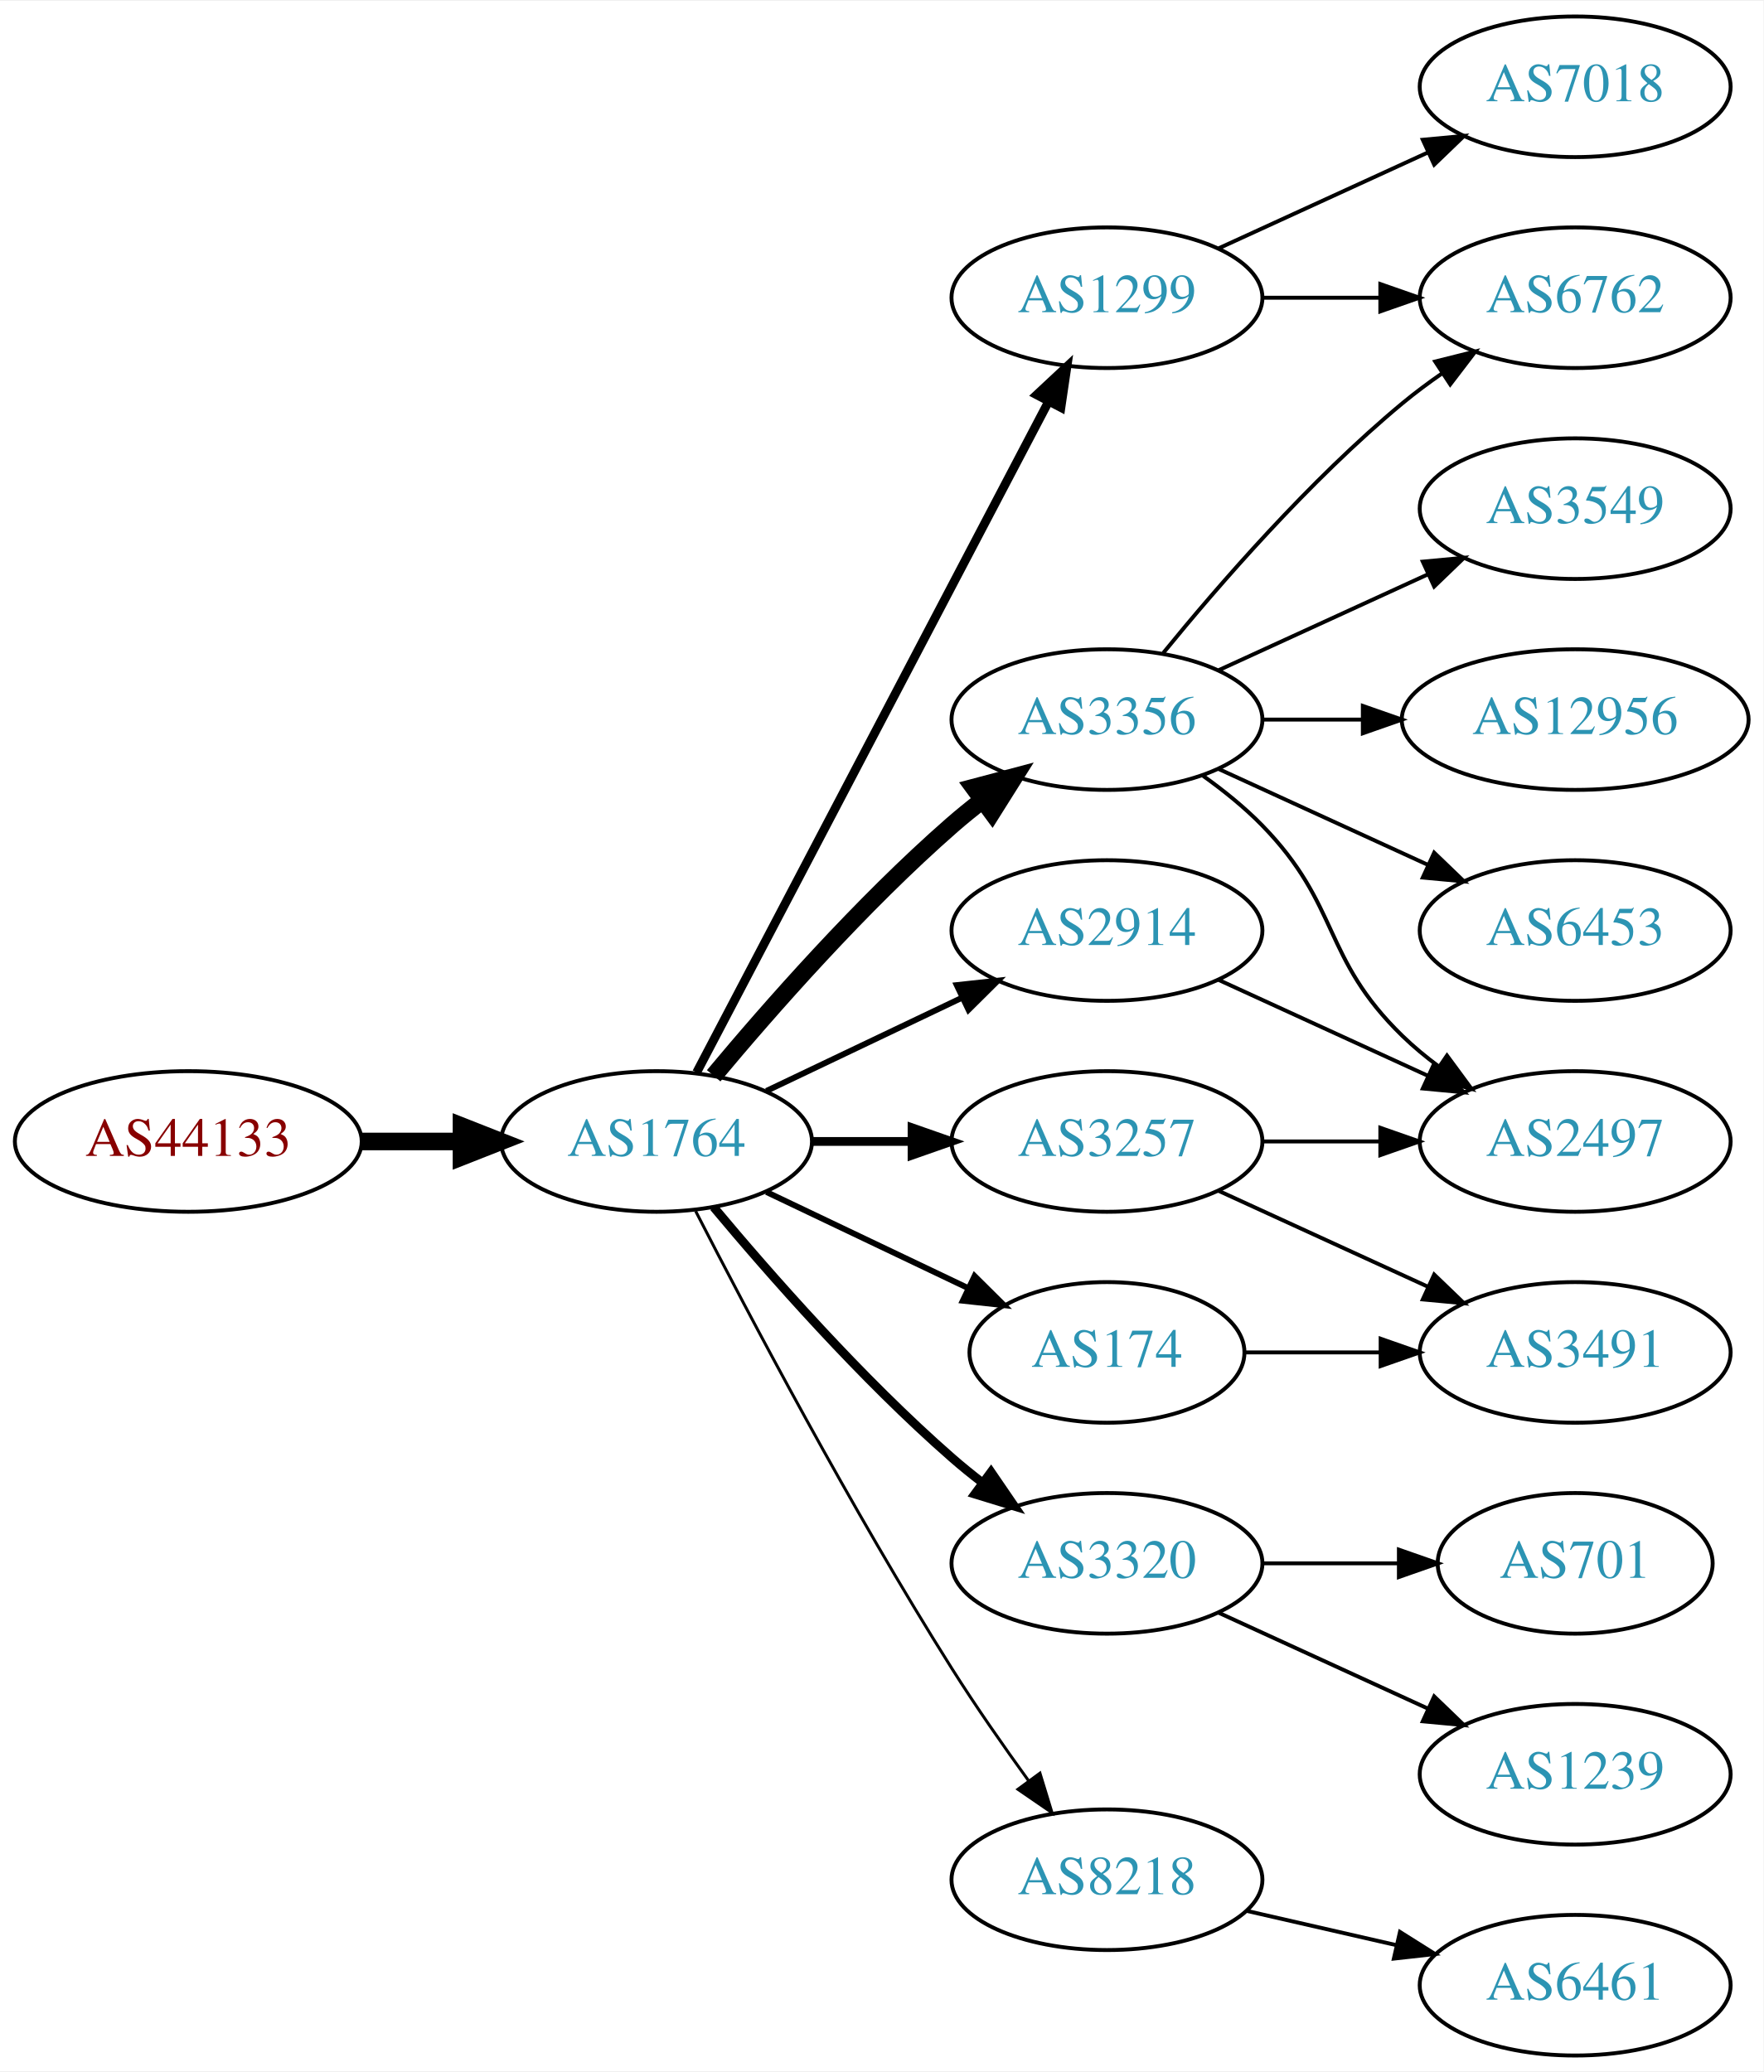
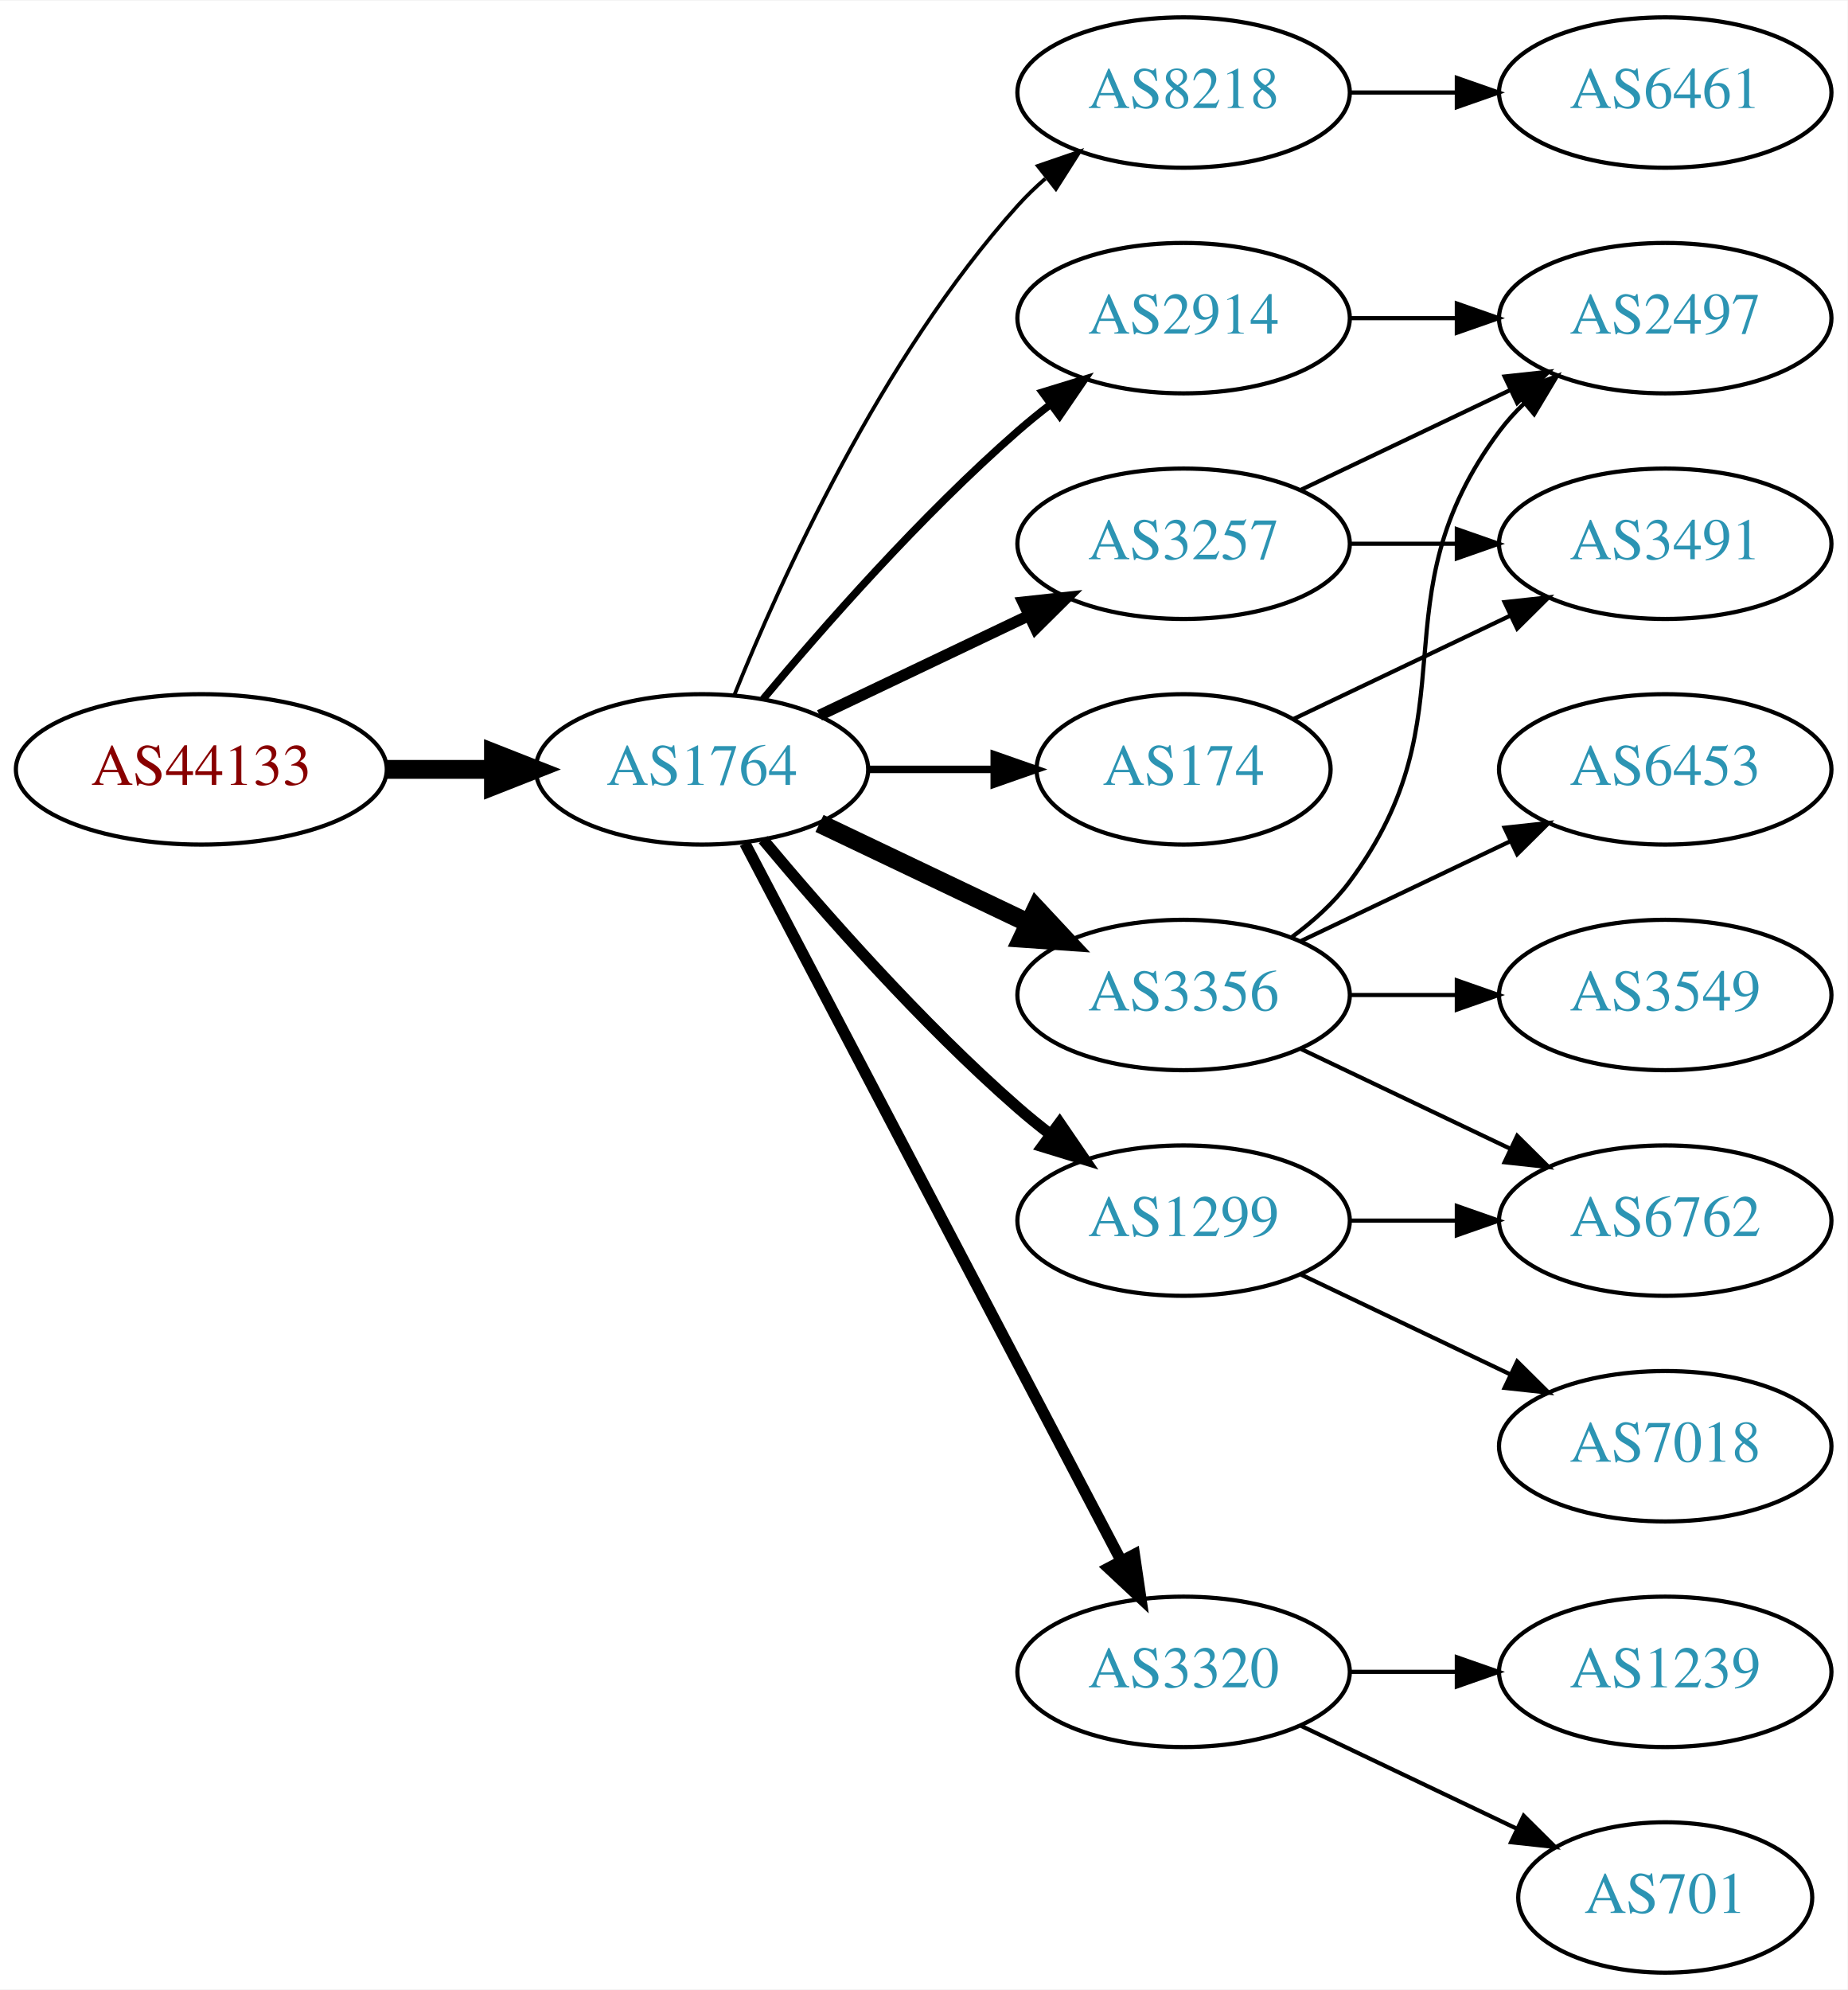
- <svg xmlns="http://www.w3.org/2000/svg" xmlns:xlink="http://www.w3.org/1999/xlink" width="451pt" height="530pt" viewBox="0.00 0.00 451.37 530.00">
-   <g id="graph0" class="graph" transform="scale(1 1) rotate(0) translate(4 526)">
-     <polygon fill="white" stroke="none" points="-4,4 -4,-526 447.37,-526 447.37,4 -4,4" />
+ <svg xmlns="http://www.w3.org/2000/svg" xmlns:xlink="http://www.w3.org/1999/xlink" width="442pt" height="476pt" viewBox="0.00 0.00 442.27 476.00">
+   <g id="graph0" class="graph" transform="scale(1 1) rotate(0) translate(4 472)">
+     <polygon fill="white" stroke="none" points="-4,4 -4,-472 438.271,-472 438.271,4 -4,4" />
    <g id="node1" class="node">
      <g id="a_node1">
        <a xlink:href="/asn/44133" xlink:title="AS44133 ~ IPAX OG [AT]">
-           <ellipse fill="#ffffff" stroke="black" cx="44.196" cy="-234" rx="44.393" ry="18" />
-           <text text-anchor="middle" x="44.196" y="-230.3" font-family="Times,serif" font-size="14.00" fill="#880000">AS44133</text>
+           <ellipse fill="#ffffff" stroke="black" cx="44.196" cy="-288" rx="44.393" ry="18" />
+           <text text-anchor="middle" x="44.196" y="-284.3" font-family="Times,serif" font-size="14.00" fill="#880000">AS44133</text>
        </a>
      </g>
    </g>
    <g id="node2" class="node">
      <g id="a_node2">
        <a xlink:href="/asn/1764" xlink:title="AS1764 ~ NEXTLAYER-AS [AT]">
-           <ellipse fill="#ffffff" stroke="black" cx="164.039" cy="-234" rx="39.794" ry="18" />
-           <text text-anchor="middle" x="164.039" y="-230.3" font-family="Times,serif" font-size="14.00" fill="#2c94b3">AS1764</text>
+           <ellipse fill="#ffffff" stroke="black" cx="164.039" cy="-288" rx="39.794" ry="18" />
+           <text text-anchor="middle" x="164.039" y="-284.3" font-family="Times,serif" font-size="14.00" fill="#2c94b3">AS1764</text>
        </a>
      </g>
    </g>
    <g id="edge1" class="edge">
-       <path fill="none" stroke="black" stroke-width="4.5" d="M88.407,-234C96.72,-234 105.482,-234 113.965,-234" />
-       <polygon fill="black" stroke="black" stroke-width="4.5" points="114.123,-237.938 124.123,-234 114.123,-230.063 114.123,-237.938" />
+       <path fill="none" stroke="black" stroke-width="4.5" d="M88.407,-288C96.72,-288 105.482,-288 113.965,-288" />
+       <polygon fill="black" stroke="black" stroke-width="4.5" points="114.123,-291.938 124.123,-288 114.123,-284.063 114.123,-291.938" />
    </g>
    <g id="node3" class="node">
      <g id="a_node3">
-         <a xlink:href="/asn/1299" xlink:title="AS1299 ~ Telia Carrier [EU]">
+         <a xlink:href="/asn/8218" xlink:title="AS8218 ~ legacy Neotelecoms [FR]">
          <ellipse fill="#ffffff" stroke="black" cx="279.332" cy="-450" rx="39.794" ry="18" />
-           <text text-anchor="middle" x="279.332" y="-446.3" font-family="Times,serif" font-size="14.00" fill="#2c94b3">AS1299</text>
+           <text text-anchor="middle" x="279.332" y="-446.3" font-family="Times,serif" font-size="14.00" fill="#2c94b3">AS8218</text>
        </a>
      </g>
    </g>
    <g id="edge2" class="edge">
-       <path fill="none" stroke="black" stroke-width="2.25" d="M174.31,-251.676C194.151,-289.505 240.829,-378.499 264.316,-423.278" />
-       <polygon fill="black" stroke="black" stroke-width="2.25" points="261.347,-425.152 269.091,-432.383 267.546,-421.901 261.347,-425.152" />
+       <path fill="none" stroke="black" stroke-width="0.9" d="M171.786,-305.787C182.837,-333.243 206.891,-386.578 239.685,-423 241.688,-425.224 243.906,-427.363 246.239,-429.397" />
+       <polygon fill="black" stroke="black" stroke-width="0.9" points="244.437,-432.433 254.458,-435.873 248.769,-426.935 244.437,-432.433" />
    </g>
    <g id="node4" class="node">
      <g id="a_node4">
-         <a xlink:href="/asn/3257" xlink:title="AS3257 ~ GTT [DE]">
-           <ellipse fill="#ffffff" stroke="black" cx="279.332" cy="-234" rx="39.794" ry="18" />
-           <text text-anchor="middle" x="279.332" y="-230.3" font-family="Times,serif" font-size="14.00" fill="#2c94b3">AS3257</text>
+         <a xlink:href="/asn/2914" xlink:title="AS2914 ~ NTT America, Inc. [US]">
+           <ellipse fill="#ffffff" stroke="black" cx="279.332" cy="-396" rx="39.794" ry="18" />
+           <text text-anchor="middle" x="279.332" y="-392.3" font-family="Times,serif" font-size="14.00" fill="#2c94b3">AS2914</text>
        </a>
      </g>
    </g>
    <g id="edge3" class="edge">
-       <path fill="none" stroke="black" stroke-width="2.25" d="M203.711,-234C211.914,-234 220.678,-234 229.21,-234" />
-       <polygon fill="black" stroke="black" stroke-width="2.25" points="229.449,-237.5 239.449,-234 229.449,-230.5 229.449,-237.5" />
+       <path fill="none" stroke="black" stroke-width="1.8" d="M178.669,-304.817C192.951,-321.929 216.498,-348.745 239.685,-369 242.151,-371.154 244.789,-373.294 247.487,-375.372" />
+       <polygon fill="black" stroke="black" stroke-width="1.8" points="245.512,-378.264 255.641,-381.37 249.66,-372.625 245.512,-378.264" />
    </g>
    <g id="node5" class="node">
      <g id="a_node5">
-         <a xlink:href="/asn/2914" xlink:title="AS2914 ~ NTT America, Inc. [US]">
-           <ellipse fill="#ffffff" stroke="black" cx="279.332" cy="-288" rx="39.794" ry="18" />
-           <text text-anchor="middle" x="279.332" y="-284.3" font-family="Times,serif" font-size="14.00" fill="#2c94b3">AS2914</text>
+         <a xlink:href="/asn/174" xlink:title="AS174 ~ Cogent Communications [US]">
+           <ellipse fill="#ffffff" stroke="black" cx="279.332" cy="-288" rx="35.194" ry="18" />
+           <text text-anchor="middle" x="279.332" y="-284.3" font-family="Times,serif" font-size="14.00" fill="#2c94b3">AS174</text>
        </a>
      </g>
    </g>
    <g id="edge4" class="edge">
-       <path fill="none" stroke="black" stroke-width="1.5" d="M192.175,-246.934C207.169,-254.081 225.99,-263.052 242.213,-270.785" />
-       <polygon fill="black" stroke="black" stroke-width="1.5" points="240.884,-274.028 251.417,-275.171 243.895,-267.709 240.884,-274.028" />
+       <path fill="none" stroke="black" stroke-width="1.8" d="M203.711,-288C213.416,-288 223.907,-288 233.87,-288" />
+       <polygon fill="black" stroke="black" stroke-width="1.8" points="234.006,-291.5 244.006,-288 234.006,-284.5 234.006,-291.5" />
    </g>
    <g id="node6" class="node">
      <g id="a_node6">
-         <a xlink:href="/asn/174" xlink:title="AS174 ~ Cogent Communications [US]">
-           <ellipse fill="#ffffff" stroke="black" cx="279.332" cy="-180" rx="35.194" ry="18" />
-           <text text-anchor="middle" x="279.332" y="-176.3" font-family="Times,serif" font-size="14.00" fill="#2c94b3">AS174</text>
+         <a xlink:href="/asn/3356" xlink:title="AS3356 ~ Level 3 Parent, LLC [US]">
+           <ellipse fill="#ffffff" stroke="black" cx="279.332" cy="-234" rx="39.794" ry="18" />
+           <text text-anchor="middle" x="279.332" y="-230.3" font-family="Times,serif" font-size="14.00" fill="#2c94b3">AS3356</text>
        </a>
      </g>
    </g>
    <g id="edge5" class="edge">
-       <path fill="none" stroke="black" stroke-width="1.5" d="M192.175,-221.066C207.607,-213.71 227.092,-204.423 243.628,-196.541" />
-       <polygon fill="black" stroke="black" stroke-width="1.5" points="245.448,-199.551 252.969,-192.089 242.436,-193.232 245.448,-199.551" />
+       <path fill="none" stroke="black" stroke-width="4.5" d="M192.175,-275.066C207.169,-267.919 225.99,-258.948 242.213,-251.215" />
+       <polygon fill="black" stroke="black" stroke-width="4.5" points="244.084,-254.686 251.417,-246.829 240.695,-247.577 244.084,-254.686" />
    </g>
    <g id="node7" class="node">
      <g id="a_node7">
-         <a xlink:href="/asn/3320" xlink:title="AS3320 ~ DTAG [DE]">
-           <ellipse fill="#ffffff" stroke="black" cx="279.332" cy="-126" rx="39.794" ry="18" />
-           <text text-anchor="middle" x="279.332" y="-122.3" font-family="Times,serif" font-size="14.00" fill="#2c94b3">AS3320</text>
+         <a xlink:href="/asn/3257" xlink:title="AS3257 ~ GTT [DE]">
+           <ellipse fill="#ffffff" stroke="black" cx="279.332" cy="-342" rx="39.794" ry="18" />
+           <text text-anchor="middle" x="279.332" y="-338.3" font-family="Times,serif" font-size="14.00" fill="#2c94b3">AS3257</text>
        </a>
      </g>
    </g>
    <g id="edge6" class="edge">
-       <path fill="none" stroke="black" stroke-width="2.25" d="M178.669,-217.183C192.951,-200.071 216.498,-173.255 239.685,-153 242.151,-150.846 244.789,-148.706 247.487,-146.628" />
-       <polygon fill="black" stroke="black" stroke-width="2.25" points="249.66,-149.375 255.641,-140.63 245.512,-143.736 249.66,-149.375" />
+       <path fill="none" stroke="black" stroke-width="2.7" d="M192.175,-300.934C207.169,-308.081 225.99,-317.052 242.213,-324.785" />
+       <polygon fill="black" stroke="black" stroke-width="2.7" points="240.884,-328.028 251.417,-329.171 243.895,-321.709 240.884,-328.028" />
    </g>
    <g id="node8" class="node">
      <g id="a_node8">
-         <a xlink:href="/asn/3356" xlink:title="AS3356 ~ Level 3 Parent, LLC [US]">
-           <ellipse fill="#ffffff" stroke="black" cx="279.332" cy="-342" rx="39.794" ry="18" />
-           <text text-anchor="middle" x="279.332" y="-338.3" font-family="Times,serif" font-size="14.00" fill="#2c94b3">AS3356</text>
+         <a xlink:href="/asn/1299" xlink:title="AS1299 ~ Telia Carrier [EU]">
+           <ellipse fill="#ffffff" stroke="black" cx="279.332" cy="-180" rx="39.794" ry="18" />
+           <text text-anchor="middle" x="279.332" y="-176.3" font-family="Times,serif" font-size="14.00" fill="#2c94b3">AS1299</text>
        </a>
      </g>
    </g>
    <g id="edge7" class="edge">
-       <path fill="none" stroke="black" stroke-width="4.5" d="M178.669,-250.817C192.951,-267.929 216.498,-294.745 239.685,-315 242.151,-317.154 244.789,-319.294 247.487,-321.372" />
-       <polygon fill="black" stroke="black" stroke-width="4.5" points="245.252,-324.616 255.641,-327.37 249.919,-318.273 245.252,-324.616" />
+       <path fill="none" stroke="black" stroke-width="2.7" d="M178.669,-271.183C192.951,-254.071 216.498,-227.255 239.685,-207 242.151,-204.846 244.789,-202.706 247.487,-200.628" />
+       <polygon fill="black" stroke="black" stroke-width="2.7" points="249.66,-203.375 255.641,-194.63 245.512,-197.736 249.66,-203.375" />
    </g>
    <g id="node9" class="node">
      <g id="a_node9">
-         <a xlink:href="/asn/8218" xlink:title="AS8218 ~ legacy Neotelecoms [FR]">
-           <ellipse fill="#ffffff" stroke="black" cx="279.332" cy="-45" rx="39.794" ry="18" />
-           <text text-anchor="middle" x="279.332" y="-41.3" font-family="Times,serif" font-size="14.00" fill="#2c94b3">AS8218</text>
+         <a xlink:href="/asn/3320" xlink:title="AS3320 ~ DTAG [DE]">
+           <ellipse fill="#ffffff" stroke="black" cx="279.332" cy="-72" rx="39.794" ry="18" />
+           <text text-anchor="middle" x="279.332" y="-68.3" font-family="Times,serif" font-size="14.00" fill="#2c94b3">AS3320</text>
        </a>
      </g>
    </g>
    <g id="edge8" class="edge">
-       <path fill="none" stroke="black" stroke-width="0.75" d="M174.065,-216.148C187.501,-189.945 213.95,-139.763 239.685,-99 245.748,-89.396 252.868,-79.187 259.333,-70.261" />
-       <polygon fill="black" stroke="black" stroke-width="0.75" points="262.185,-72.291 265.276,-62.157 256.54,-68.152 262.185,-72.291" />
+       <path fill="none" stroke="black" stroke-width="2.7" d="M174.31,-270.324C194.151,-232.495 240.829,-143.501 264.316,-98.722" />
+       <polygon fill="black" stroke="black" stroke-width="2.7" points="267.546,-100.099 269.091,-89.618 261.347,-96.848 267.546,-100.099" />
+     </g>
+     <g id="node10" class="node">
+       <g id="a_node10">
+         <a xlink:href="/asn/6461" xlink:title="AS6461 ~ Zayo Bandwidth [US]">
+           <ellipse fill="#ffffff" stroke="black" cx="394.625" cy="-450" rx="39.794" ry="18" />
+           <text text-anchor="middle" x="394.625" y="-446.3" font-family="Times,serif" font-size="14.00" fill="#2c94b3">AS6461</text>
+         </a>
+       </g>
+     </g>
+     <g id="edge9" class="edge">
+       <path fill="none" stroke="black" d="M319.004,-450C327.207,-450 335.971,-450 344.503,-450" />
+       <polygon fill="black" stroke="black" points="344.742,-453.5 354.742,-450 344.742,-446.5 344.742,-453.5" />
+     </g>
+     <g id="node11" class="node">
+       <g id="a_node11">
+         <a xlink:href="/asn/2497" xlink:title="AS2497 ~ Internet Initiative Japan Inc. [JP]">
+           <ellipse fill="#ffffff" stroke="black" cx="394.625" cy="-396" rx="39.794" ry="18" />
+           <text text-anchor="middle" x="394.625" y="-392.3" font-family="Times,serif" font-size="14.00" fill="#2c94b3">AS2497</text>
+         </a>
+       </g>
+     </g>
+     <g id="edge10" class="edge">
+       <path fill="none" stroke="black" d="M319.004,-396C327.207,-396 335.971,-396 344.503,-396" />
+       <polygon fill="black" stroke="black" points="344.742,-399.5 354.742,-396 344.742,-392.5 344.742,-399.5" />
+     </g>
+     <g id="node15" class="node">
+       <g id="a_node15">
+         <a xlink:href="/asn/3491" xlink:title="AS3491 ~ PCCW Global, Inc. [US]">
+           <ellipse fill="#ffffff" stroke="black" cx="394.625" cy="-342" rx="39.794" ry="18" />
+           <text text-anchor="middle" x="394.625" y="-338.3" font-family="Times,serif" font-size="14.00" fill="#2c94b3">AS3491</text>
+         </a>
+       </g>
+     </g>
+     <g id="edge21" class="edge">
+       <path fill="none" stroke="black" d="M305.757,-300.119C321.059,-307.413 340.783,-316.814 357.665,-324.86" />
+       <polygon fill="black" stroke="black" points="356.172,-328.026 366.705,-329.169 359.184,-321.707 356.172,-328.026" />
+     </g>
+     <g id="edge12" class="edge">
+       <path fill="none" stroke="black" d="M305.262,-247.882C310.338,-251.611 315.256,-256.016 318.978,-261 349.249,-301.542 324.707,-328.458 354.978,-369 356.723,-371.336 358.73,-373.545 360.893,-375.617" />
+       <polygon fill="black" stroke="black" points="358.771,-378.405 368.694,-382.118 363.253,-373.027 358.771,-378.405" />
+     </g>
+     <g id="node12" class="node">
+       <g id="a_node12">
+         <a xlink:href="/asn/3549" xlink:title="AS3549 ~ Level 3 Parent, LLC [US]">
+           <ellipse fill="#ffffff" stroke="black" cx="394.625" cy="-234" rx="39.794" ry="18" />
+           <text text-anchor="middle" x="394.625" y="-230.3" font-family="Times,serif" font-size="14.00" fill="#2c94b3">AS3549</text>
+         </a>
+       </g>
+     </g>
+     <g id="edge11" class="edge">
+       <path fill="none" stroke="black" d="M319.004,-234C327.207,-234 335.971,-234 344.503,-234" />
+       <polygon fill="black" stroke="black" points="344.742,-237.5 354.742,-234 344.742,-230.5 344.742,-237.5" />
    </g>
    <g id="node13" class="node">
      <g id="a_node13">
-         <a xlink:href="/asn/7018" xlink:title="AS7018 ~ AT&amp;T Services, Inc. [US]">
-           <ellipse fill="#ffffff" stroke="black" cx="399.174" cy="-504" rx="39.794" ry="18" />
-           <text text-anchor="middle" x="399.174" y="-500.3" font-family="Times,serif" font-size="14.00" fill="#2c94b3">AS7018</text>
-         </a>
-       </g>
-     </g>
-     <g id="edge12" class="edge">
-       <path fill="none" stroke="black" d="M307.96,-462.661C323.917,-469.973 344.188,-479.261 361.471,-487.181" />
-       <polygon fill="black" stroke="black" points="360.169,-490.435 370.718,-491.419 363.085,-484.071 360.169,-490.435" />
+         <a xlink:href="/asn/6453" xlink:title="AS6453 ~ TATA COMMUNICATIONS (AMERICA) INC [US]">
+           <ellipse fill="#ffffff" stroke="black" cx="394.625" cy="-288" rx="39.794" ry="18" />
+           <text text-anchor="middle" x="394.625" y="-284.3" font-family="Times,serif" font-size="14.00" fill="#2c94b3">AS6453</text>
+         </a>
+       </g>
+     </g>
+     <g id="edge13" class="edge">
+       <path fill="none" stroke="black" d="M307.468,-246.934C322.462,-254.081 341.283,-263.052 357.506,-270.785" />
+       <polygon fill="black" stroke="black" points="356.177,-274.028 366.71,-275.171 359.188,-267.709 356.177,-274.028" />
    </g>
    <g id="node14" class="node">
      <g id="a_node14">
        <a xlink:href="/asn/6762" xlink:title="AS6762 ~ TELECOM ITALIA SPARKLE S.p.A. [IT]">
-           <ellipse fill="#ffffff" stroke="black" cx="399.174" cy="-450" rx="39.794" ry="18" />
-           <text text-anchor="middle" x="399.174" y="-446.3" font-family="Times,serif" font-size="14.00" fill="#2c94b3">AS6762</text>
-         </a>
-       </g>
-     </g>
-     <g id="edge13" class="edge">
-       <path fill="none" stroke="black" d="M319.244,-450C328.798,-450 339.147,-450 349.11,-450" />
-       <polygon fill="black" stroke="black" points="349.302,-453.5 359.302,-450 349.302,-446.5 349.302,-453.5" />
-     </g>
-     <g id="node10" class="node">
-       <g id="a_node10">
-         <a xlink:href="/asn/3491" xlink:title="AS3491 ~ PCCW Global, Inc. [US]">
-           <ellipse fill="#ffffff" stroke="black" cx="399.174" cy="-180" rx="39.794" ry="18" />
-           <text text-anchor="middle" x="399.174" y="-176.3" font-family="Times,serif" font-size="14.00" fill="#2c94b3">AS3491</text>
-         </a>
-       </g>
-     </g>
-     <g id="edge20" class="edge">
-       <path fill="none" stroke="black" d="M307.96,-221.339C323.917,-214.027 344.188,-204.739 361.471,-196.819" />
-       <polygon fill="black" stroke="black" points="363.085,-199.929 370.718,-192.581 360.169,-193.565 363.085,-199.929" />
-     </g>
-     <g id="node15" class="node">
-       <g id="a_node15">
-         <a xlink:href="/asn/2497" xlink:title="AS2497 ~ Internet Initiative Japan Inc. [JP]">
-           <ellipse fill="#ffffff" stroke="black" cx="399.174" cy="-234" rx="39.794" ry="18" />
-           <text text-anchor="middle" x="399.174" y="-230.3" font-family="Times,serif" font-size="14.00" fill="#2c94b3">AS2497</text>
-         </a>
-       </g>
-     </g>
-     <g id="edge21" class="edge">
-       <path fill="none" stroke="black" d="M319.244,-234C328.798,-234 339.147,-234 349.11,-234" />
-       <polygon fill="black" stroke="black" points="349.302,-237.5 359.302,-234 349.302,-230.5 349.302,-237.5" />
+           <ellipse fill="#ffffff" stroke="black" cx="394.625" cy="-180" rx="39.794" ry="18" />
+           <text text-anchor="middle" x="394.625" y="-176.3" font-family="Times,serif" font-size="14.00" fill="#2c94b3">AS6762</text>
+         </a>
+       </g>
    </g>
    <g id="edge14" class="edge">
-       <path fill="none" stroke="black" d="M307.96,-275.339C323.917,-268.027 344.188,-258.739 361.471,-250.819" />
-       <polygon fill="black" stroke="black" points="363.085,-253.929 370.718,-246.581 360.169,-247.565 363.085,-253.929" />
-     </g>
-     <g id="edge9" class="edge">
-       <path fill="none" stroke="black" d="M314.733,-180C325.557,-180 337.725,-180 349.352,-180" />
-       <polygon fill="black" stroke="black" points="349.383,-183.5 359.383,-180 349.383,-176.5 349.383,-183.5" />
-     </g>
-     <g id="node11" class="node">
-       <g id="a_node11">
-         <a xlink:href="/asn/701" xlink:title="AS701 ~ UUNET [US]">
-           <ellipse fill="#ffffff" stroke="black" cx="399.174" cy="-126" rx="35.194" ry="18" />
-           <text text-anchor="middle" x="399.174" y="-122.3" font-family="Times,serif" font-size="14.00" fill="#2c94b3">AS701</text>
-         </a>
-       </g>
-     </g>
-     <g id="edge10" class="edge">
-       <path fill="none" stroke="black" d="M319.244,-126C330.331,-126 342.491,-126 353.873,-126" />
-       <polygon fill="black" stroke="black" points="354.055,-129.5 364.055,-126 354.055,-122.5 354.055,-129.5" />
-     </g>
-     <g id="node12" class="node">
-       <g id="a_node12">
-         <a xlink:href="/asn/1239" xlink:title="AS1239 ~ Sprint [US]">
-           <ellipse fill="#ffffff" stroke="black" cx="399.174" cy="-72" rx="39.794" ry="18" />
-           <text text-anchor="middle" x="399.174" y="-68.3" font-family="Times,serif" font-size="14.00" fill="#2c94b3">AS1239</text>
-         </a>
-       </g>
-     </g>
-     <g id="edge11" class="edge">
-       <path fill="none" stroke="black" d="M307.96,-113.339C323.917,-106.027 344.188,-96.739 361.471,-88.819" />
-       <polygon fill="black" stroke="black" points="363.085,-91.929 370.718,-84.581 360.169,-85.565 363.085,-91.929" />
+       <path fill="none" stroke="black" d="M307.468,-221.066C322.462,-213.919 341.283,-204.948 357.506,-197.215" />
+       <polygon fill="black" stroke="black" points="359.188,-200.291 366.71,-192.829 356.177,-193.972 359.188,-200.291" />
+     </g>
+     <g id="edge16" class="edge">
+       <path fill="none" stroke="black" d="M307.468,-354.934C322.462,-362.081 341.283,-371.052 357.506,-378.785" />
+       <polygon fill="black" stroke="black" points="356.177,-382.028 366.71,-383.171 359.188,-375.709 356.177,-382.028" />
+     </g>
+     <g id="edge15" class="edge">
+       <path fill="none" stroke="black" d="M319.004,-342C327.207,-342 335.971,-342 344.503,-342" />
+       <polygon fill="black" stroke="black" points="344.742,-345.5 354.742,-342 344.742,-338.5 344.742,-345.5" />
    </g>
    <g id="edge18" class="edge">
-       <path fill="none" stroke="black" d="M293.751,-359.065C307.865,-376.375 331.28,-403.345 354.978,-423 358.194,-425.668 361.695,-428.27 365.265,-430.741" />
-       <polygon fill="black" stroke="black" points="363.343,-433.666 373.622,-436.236 367.189,-427.817 363.343,-433.666" />
-     </g>
-     <g id="edge16" class="edge">
-       <path fill="none" stroke="black" d="M303.926,-327.611C309.182,-323.852 314.513,-319.563 318.978,-315 339.151,-294.383 334.285,-281.094 354.978,-261 357.823,-258.237 360.997,-255.614 364.297,-253.166" />
-       <polygon fill="black" stroke="black" points="366.363,-255.994 372.645,-247.462 362.414,-250.214 366.363,-255.994" />
+       <path fill="none" stroke="black" d="M319.004,-180C327.207,-180 335.971,-180 344.503,-180" />
+       <polygon fill="black" stroke="black" points="344.742,-183.5 354.742,-180 344.742,-176.5 344.742,-183.5" />
    </g>
    <g id="node16" class="node">
      <g id="a_node16">
-         <a xlink:href="/asn/6453" xlink:title="AS6453 ~ TATA COMMUNICATIONS (AMERICA) INC [US]">
-           <ellipse fill="#ffffff" stroke="black" cx="399.174" cy="-288" rx="39.794" ry="18" />
-           <text text-anchor="middle" x="399.174" y="-284.3" font-family="Times,serif" font-size="14.00" fill="#2c94b3">AS6453</text>
-         </a>
-       </g>
-     </g>
-     <g id="edge15" class="edge">
-       <path fill="none" stroke="black" d="M307.96,-329.339C323.917,-322.027 344.188,-312.739 361.471,-304.819" />
-       <polygon fill="black" stroke="black" points="363.085,-307.929 370.718,-300.581 360.169,-301.565 363.085,-307.929" />
+         <a xlink:href="/asn/7018" xlink:title="AS7018 ~ AT&amp;T Services, Inc. [US]">
+           <ellipse fill="#ffffff" stroke="black" cx="394.625" cy="-126" rx="39.794" ry="18" />
+           <text text-anchor="middle" x="394.625" y="-122.3" font-family="Times,serif" font-size="14.00" fill="#2c94b3">AS7018</text>
+         </a>
+       </g>
+     </g>
+     <g id="edge17" class="edge">
+       <path fill="none" stroke="black" d="M307.468,-167.066C322.462,-159.919 341.283,-150.948 357.506,-143.215" />
+       <polygon fill="black" stroke="black" points="359.188,-146.291 366.71,-138.829 356.177,-139.972 359.188,-146.291" />
    </g>
    <g id="node17" class="node">
      <g id="a_node17">
-         <a xlink:href="/asn/3549" xlink:title="AS3549 ~ Level 3 Parent, LLC [US]">
-           <ellipse fill="#ffffff" stroke="black" cx="399.174" cy="-396" rx="39.794" ry="18" />
-           <text text-anchor="middle" x="399.174" y="-392.3" font-family="Times,serif" font-size="14.00" fill="#2c94b3">AS3549</text>
-         </a>
-       </g>
-     </g>
-     <g id="edge17" class="edge">
-       <path fill="none" stroke="black" d="M307.96,-354.661C323.917,-361.973 344.188,-371.261 361.471,-379.181" />
-       <polygon fill="black" stroke="black" points="360.169,-382.435 370.718,-383.419 363.085,-376.071 360.169,-382.435" />
+         <a xlink:href="/asn/701" xlink:title="AS701 ~ UUNET [US]">
+           <ellipse fill="#ffffff" stroke="black" cx="394.625" cy="-18" rx="35.194" ry="18" />
+           <text text-anchor="middle" x="394.625" y="-14.3" font-family="Times,serif" font-size="14.00" fill="#2c94b3">AS701</text>
+         </a>
+       </g>
+     </g>
+     <g id="edge19" class="edge">
+       <path fill="none" stroke="black" d="M307.468,-59.066C322.9,-51.71 342.385,-42.423 358.92,-34.541" />
+       <polygon fill="black" stroke="black" points="360.741,-37.551 368.262,-30.089 357.729,-31.232 360.741,-37.551" />
    </g>
    <g id="node18" class="node">
      <g id="a_node18">
-         <a xlink:href="/asn/12956" xlink:title="AS12956 ~ TELXIUS [ES]">
-           <ellipse fill="#ffffff" stroke="black" cx="399.174" cy="-342" rx="44.393" ry="18" />
-           <text text-anchor="middle" x="399.174" y="-338.3" font-family="Times,serif" font-size="14.00" fill="#2c94b3">AS12956</text>
-         </a>
-       </g>
-     </g>
-     <g id="edge19" class="edge">
-       <path fill="none" stroke="black" d="M319.244,-342C327.347,-342 336.022,-342 344.548,-342" />
-       <polygon fill="black" stroke="black" points="344.826,-345.5 354.826,-342 344.826,-338.5 344.826,-345.5" />
-     </g>
-     <g id="node19" class="node">
-       <g id="a_node19">
-         <a xlink:href="/asn/6461" xlink:title="AS6461 ~ Zayo Bandwidth [US]">
-           <ellipse fill="#ffffff" stroke="black" cx="399.174" cy="-18" rx="39.794" ry="18" />
-           <text text-anchor="middle" x="399.174" y="-14.3" font-family="Times,serif" font-size="14.00" fill="#2c94b3">AS6461</text>
-         </a>
-       </g>
-     </g>
-     <g id="edge22" class="edge">
-       <path fill="none" stroke="black" d="M315.051,-37.045C327.051,-34.296 340.672,-31.175 353.364,-28.267" />
-       <polygon fill="black" stroke="black" points="354.33,-31.636 363.296,-25.991 352.767,-24.813 354.33,-31.636" />
+         <a xlink:href="/asn/1239" xlink:title="AS1239 ~ Sprint [US]">
+           <ellipse fill="#ffffff" stroke="black" cx="394.625" cy="-72" rx="39.794" ry="18" />
+           <text text-anchor="middle" x="394.625" y="-68.3" font-family="Times,serif" font-size="14.00" fill="#2c94b3">AS1239</text>
+         </a>
+       </g>
+     </g>
+     <g id="edge20" class="edge">
+       <path fill="none" stroke="black" d="M319.004,-72C327.207,-72 335.971,-72 344.503,-72" />
+       <polygon fill="black" stroke="black" points="344.742,-75.5 354.742,-72 344.742,-68.5 344.742,-75.5" />
    </g>
  </g>
</svg>
